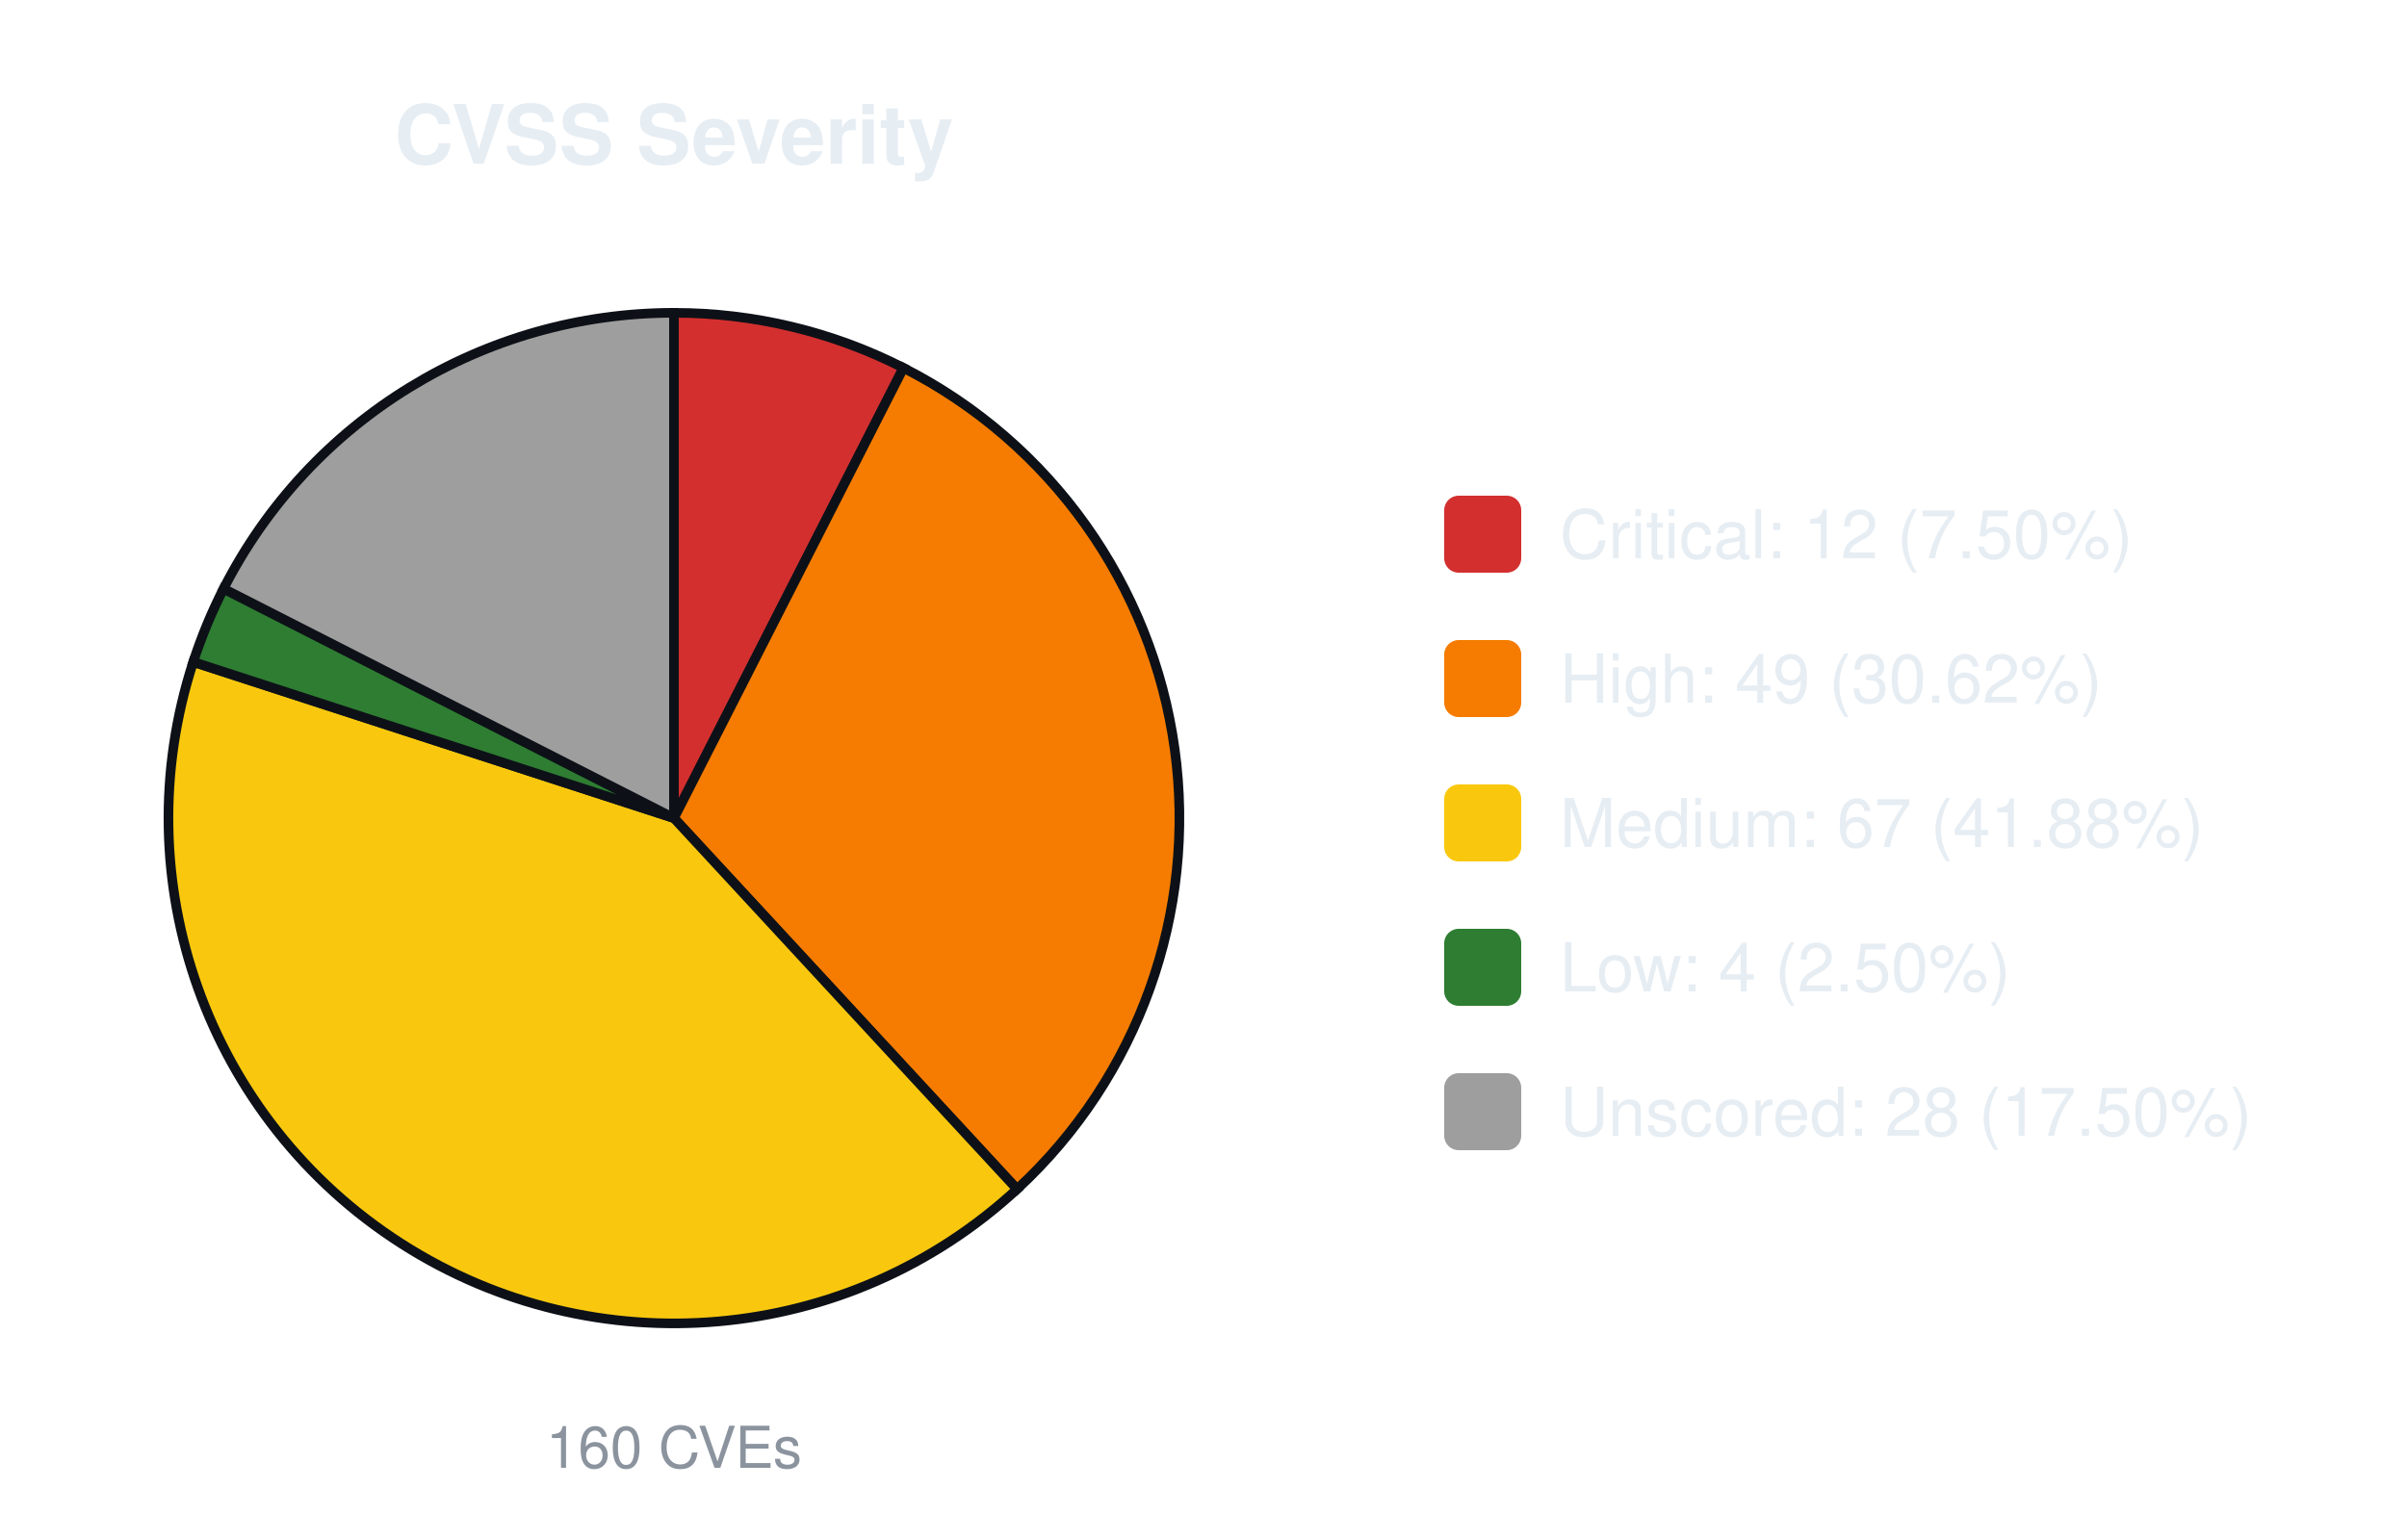
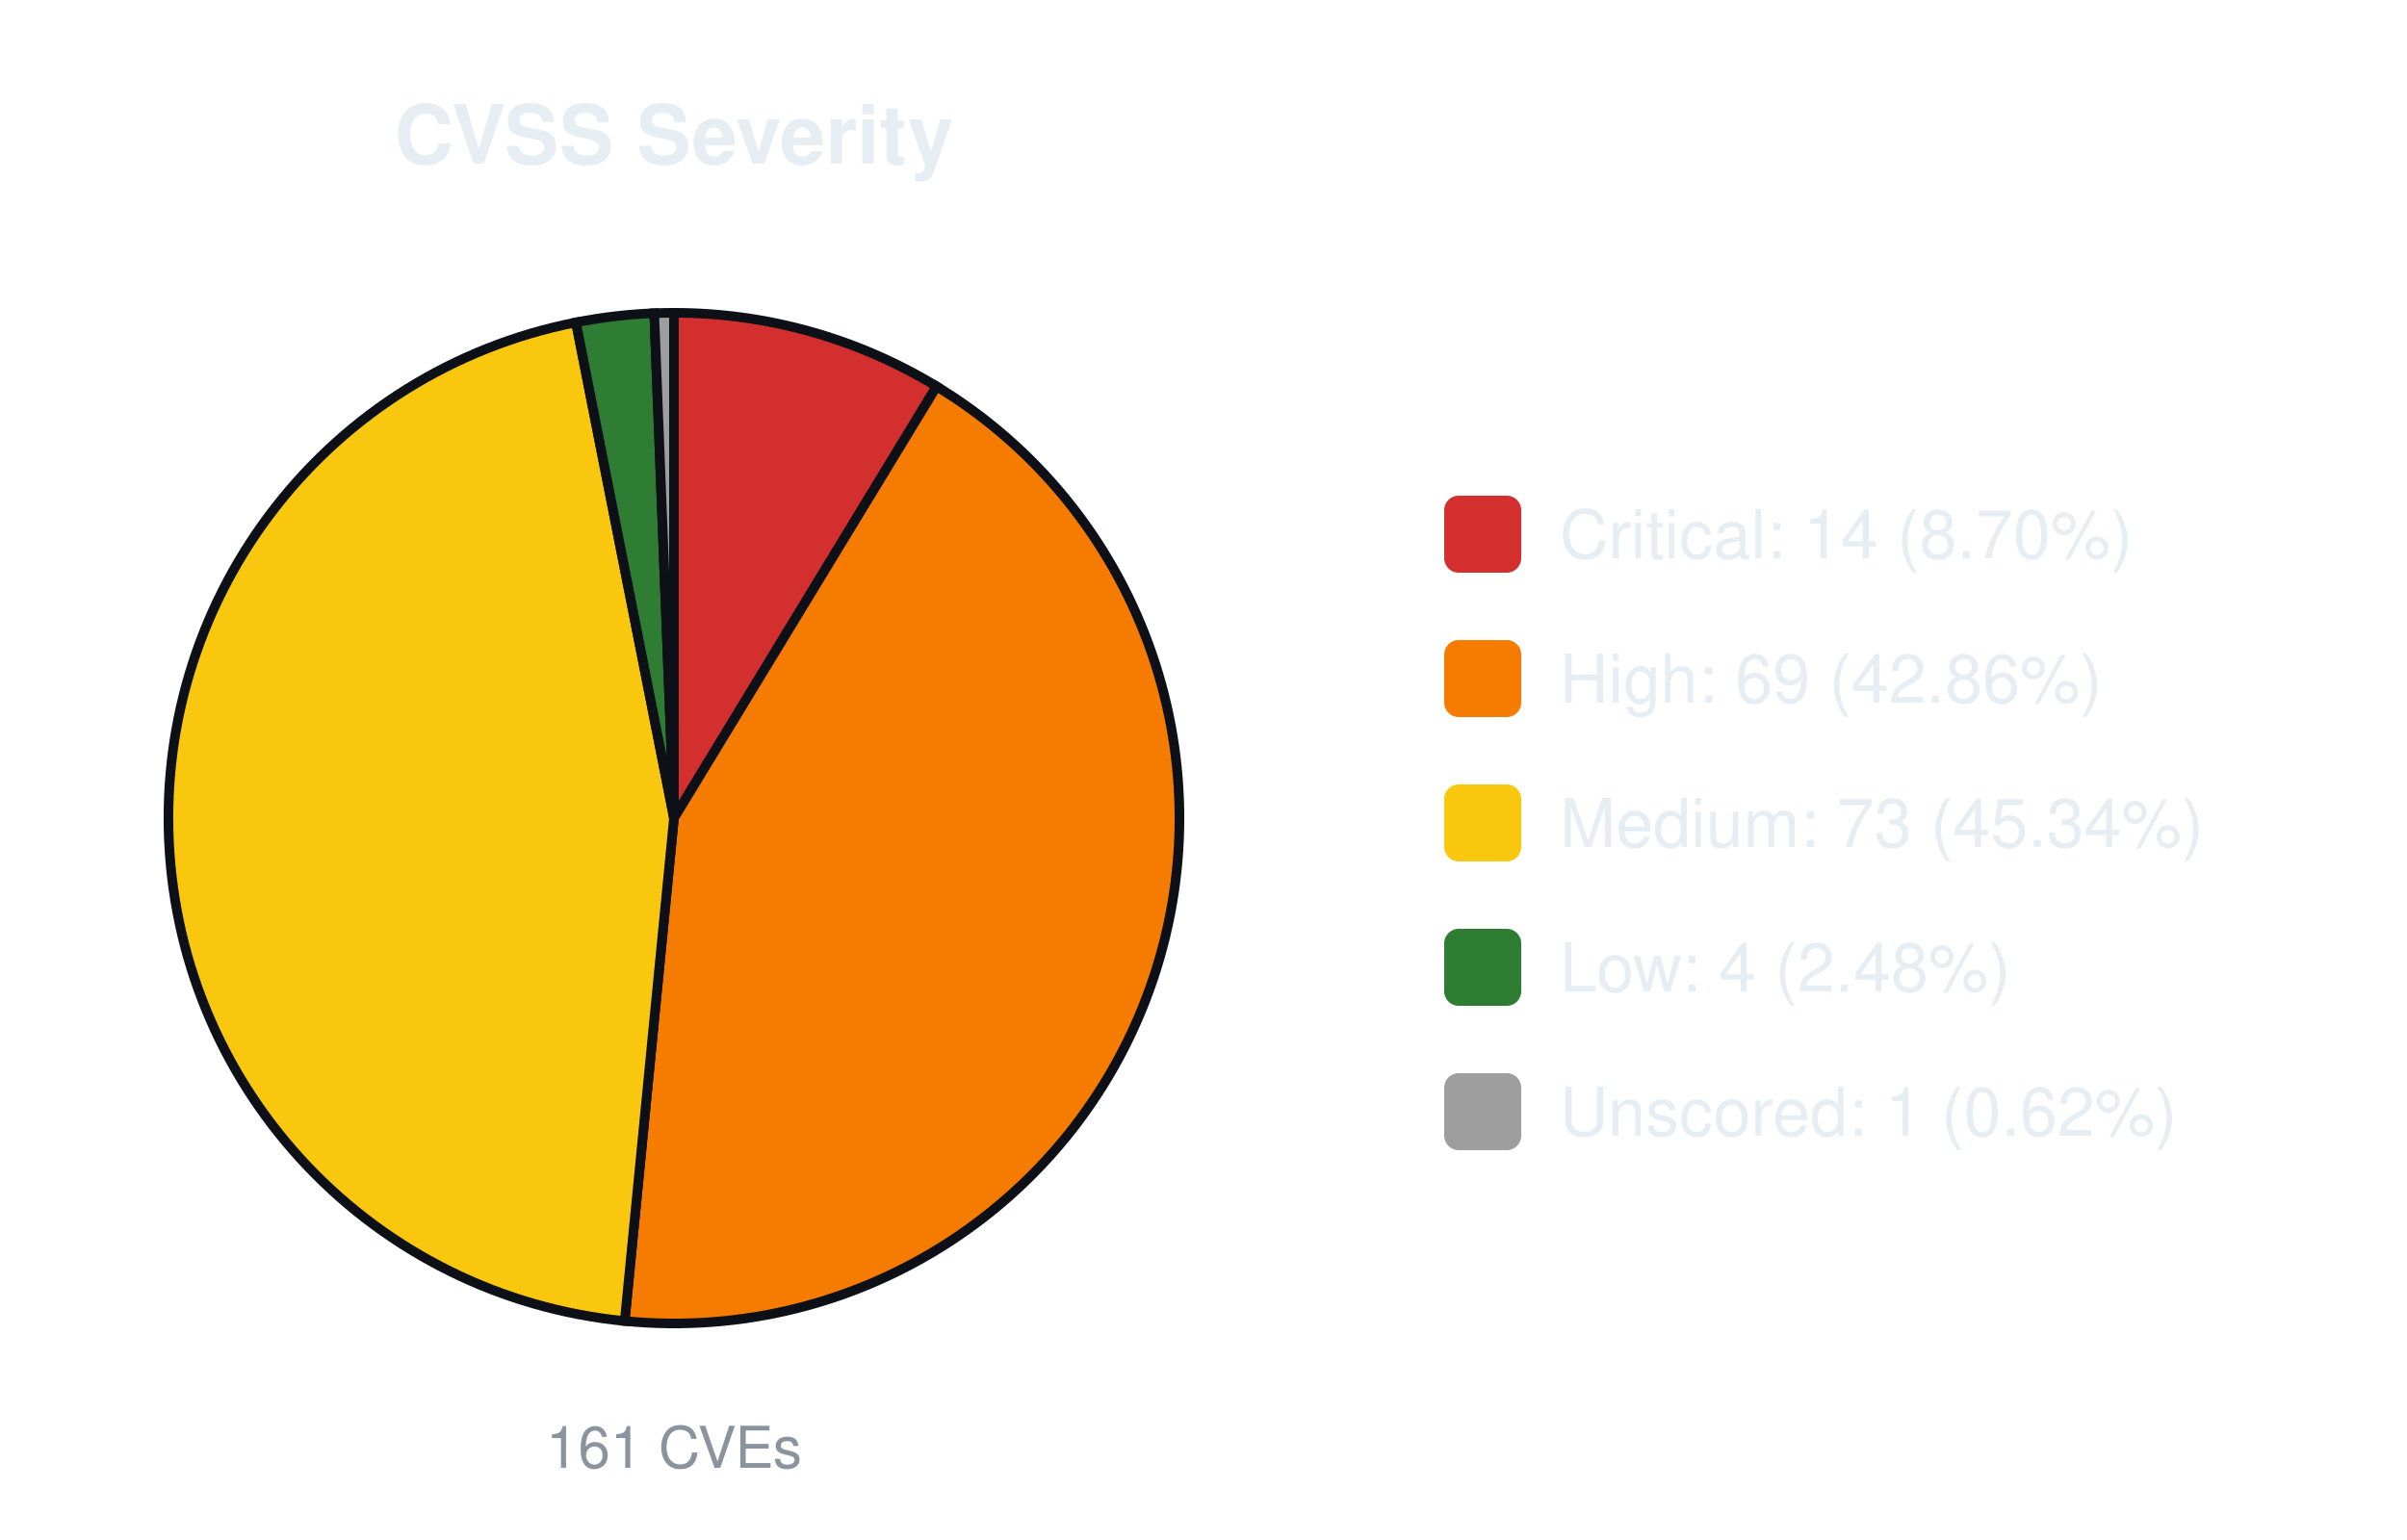
<svg xmlns="http://www.w3.org/2000/svg" width="500" height="320" viewBox="0 0 500 320" font-family="-apple-system,Segoe UI,Helvetica,Arial,sans-serif">
  <text x="140.0" y="34" font-size="17" font-weight="600" text-anchor="middle" fill="#e6edf3">CVSS Severity</text>
-   <path d="M140.00,170.00 L140.00,65.00 A105.0,105.0 0 0 1 187.67,76.44 Z" fill="#d32f2f" stroke="#0d1117" stroke-width="2" />
-   <path d="M140.00,170.00 L187.67,76.44 A105.0,105.0 0 0 1 211.27,247.10 Z" fill="#f57c00" stroke="#0d1117" stroke-width="2" />
-   <path d="M140.00,170.00 L211.27,247.10 A105.0,105.0 0 0 1 40.14,137.55 Z" fill="#f9c80e" stroke="#0d1117" stroke-width="2" />
-   <path d="M140.00,170.00 L40.14,137.55 A105.0,105.0 0 0 1 46.44,122.33 Z" fill="#2e7d32" stroke="#0d1117" stroke-width="2" />
-   <path d="M140.00,170.00 L46.44,122.33 A105.0,105.0 0 0 1 140.00,65.00 Z" fill="#9e9e9e" stroke="#0d1117" stroke-width="2" />
-   <text x="140.0" y="305" font-size="12" text-anchor="middle" fill="#8b949e">160 CVEs</text>
+   <path d="M140.00,170.00 L140.00,65.00 A105.0,105.0 0 0 1 194.56,80.29 Z" fill="#d32f2f" stroke="#0d1117" stroke-width="2" />
+   <path d="M140.00,170.00 L194.56,80.29 A105.0,105.0 0 0 1 129.77,274.50 Z" fill="#f57c00" stroke="#0d1117" stroke-width="2" />
+   <path d="M140.00,170.00 L129.77,274.50 A105.0,105.0 0 0 1 119.64,66.99 Z" fill="#f9c80e" stroke="#0d1117" stroke-width="2" />
+   <path d="M140.00,170.00 L119.64,66.99 A105.0,105.0 0 0 1 135.90,65.08 Z" fill="#2e7d32" stroke="#0d1117" stroke-width="2" />
+   <path d="M140.00,170.00 L135.90,65.08 A105.0,105.0 0 0 1 140.00,65.00 Z" fill="#9e9e9e" stroke="#0d1117" stroke-width="2" />
+   <text x="140.0" y="305" font-size="12" text-anchor="middle" fill="#8b949e">161 CVEs</text>
  <rect x="300.0" y="103.0" width="16" height="16" rx="3" fill="#d32f2f" />
-   <text x="324.0" y="116.0" font-size="14" fill="#e6edf3">Critical: 12 (7.50%)</text>
+   <text x="324.0" y="116.0" font-size="14" fill="#e6edf3">Critical: 14 (8.70%)</text>
  <rect x="300.0" y="133.0" width="16" height="16" rx="3" fill="#f57c00" />
-   <text x="324.0" y="146.0" font-size="14" fill="#e6edf3">High: 49 (30.62%)</text>
+   <text x="324.0" y="146.0" font-size="14" fill="#e6edf3">High: 69 (42.86%)</text>
  <rect x="300.0" y="163.0" width="16" height="16" rx="3" fill="#f9c80e" />
-   <text x="324.0" y="176.0" font-size="14" fill="#e6edf3">Medium: 67 (41.88%)</text>
+   <text x="324.0" y="176.0" font-size="14" fill="#e6edf3">Medium: 73 (45.34%)</text>
  <rect x="300.0" y="193.0" width="16" height="16" rx="3" fill="#2e7d32" />
-   <text x="324.0" y="206.0" font-size="14" fill="#e6edf3">Low: 4 (2.50%)</text>
+   <text x="324.0" y="206.0" font-size="14" fill="#e6edf3">Low: 4 (2.48%)</text>
  <rect x="300.0" y="223.0" width="16" height="16" rx="3" fill="#9e9e9e" />
-   <text x="324.0" y="236.0" font-size="14" fill="#e6edf3">Unscored: 28 (17.50%)</text>
+   <text x="324.0" y="236.0" font-size="14" fill="#e6edf3">Unscored: 1 (0.62%)</text>
</svg>
